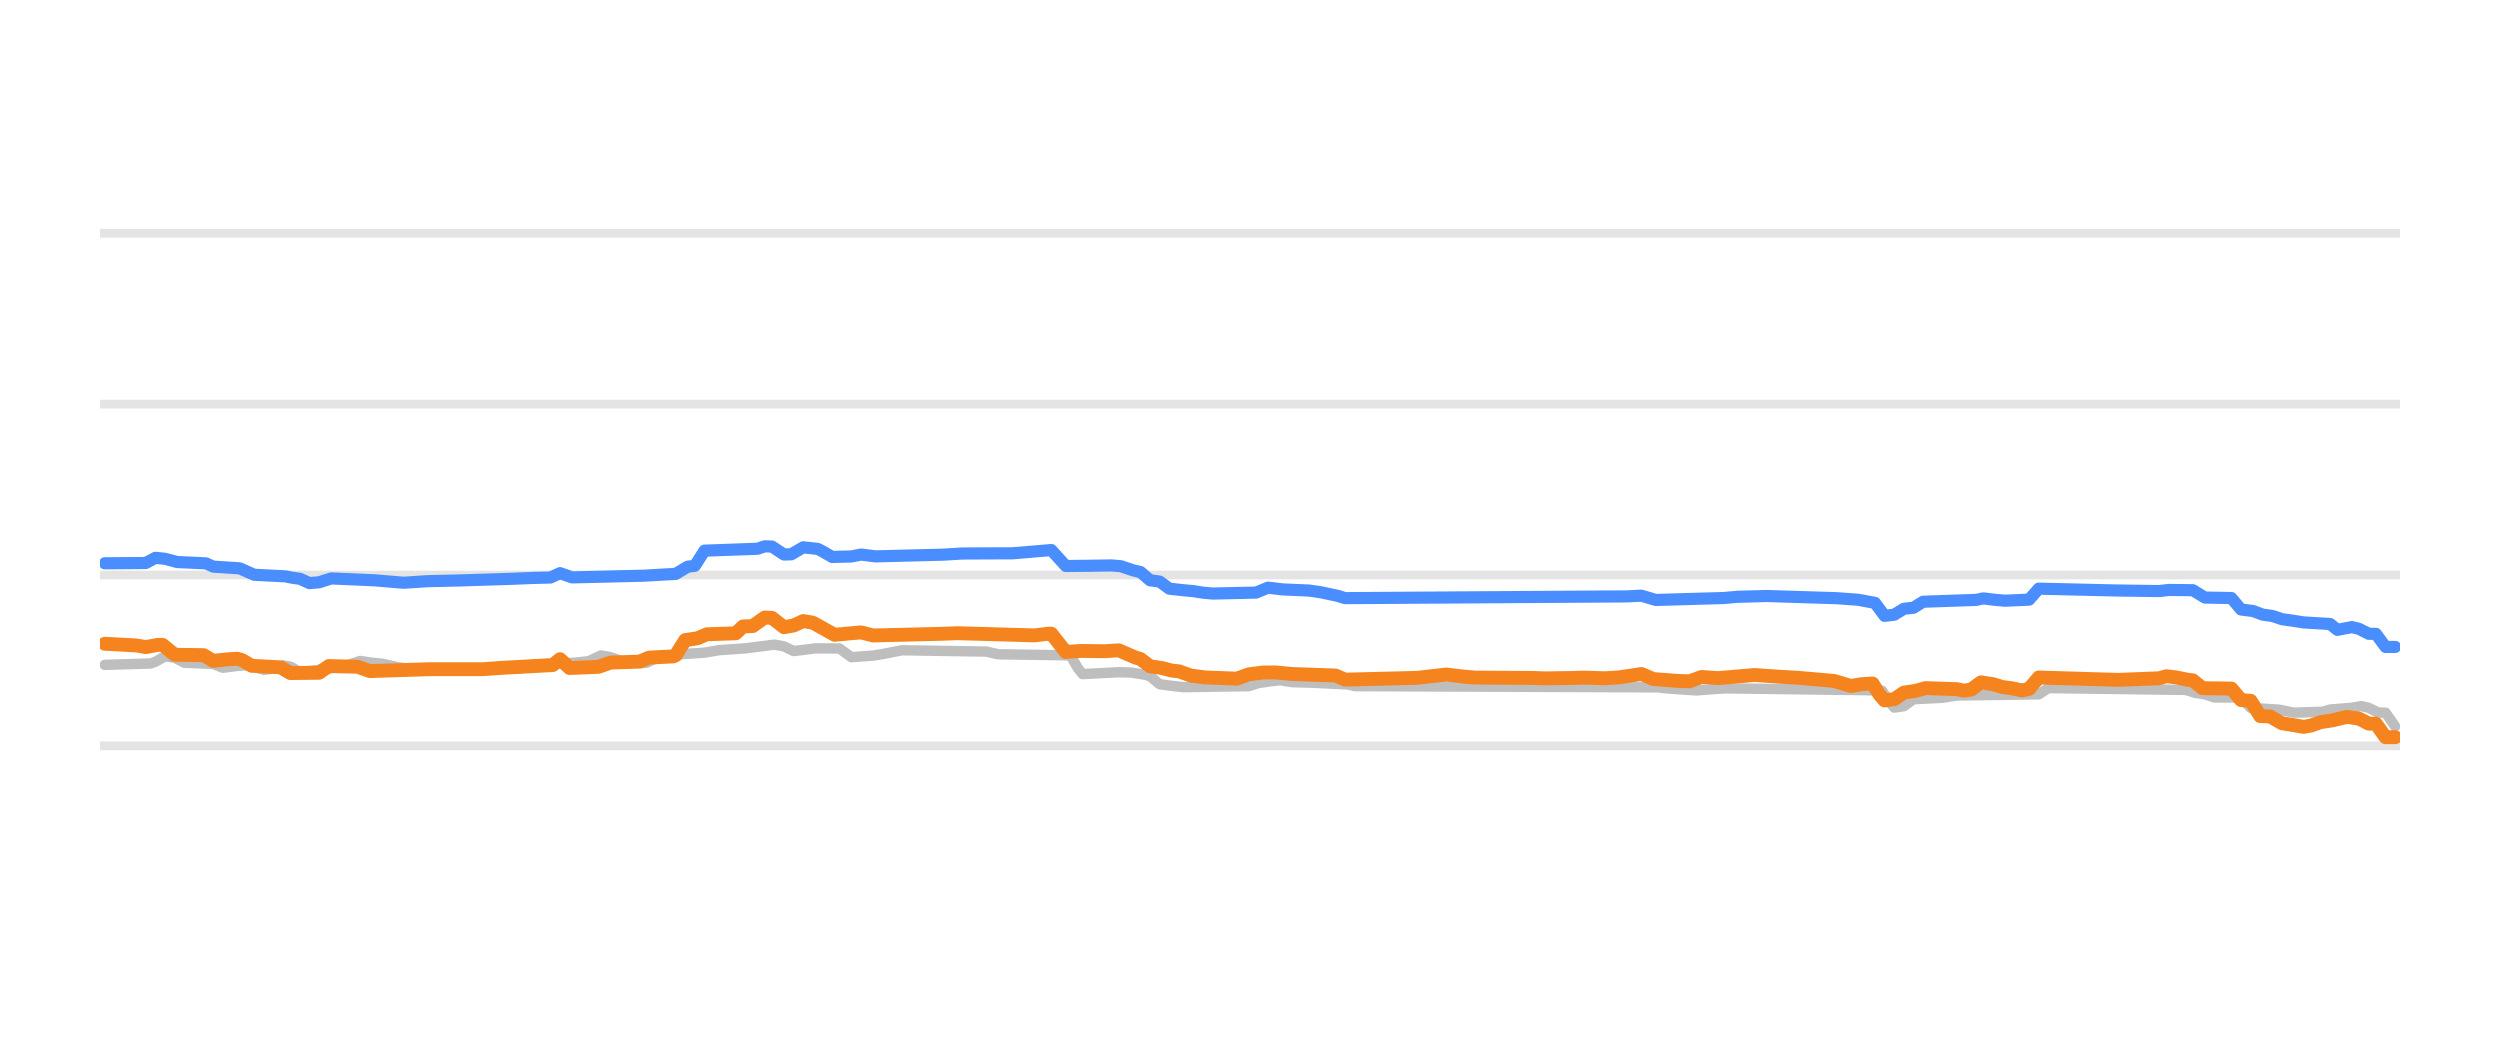
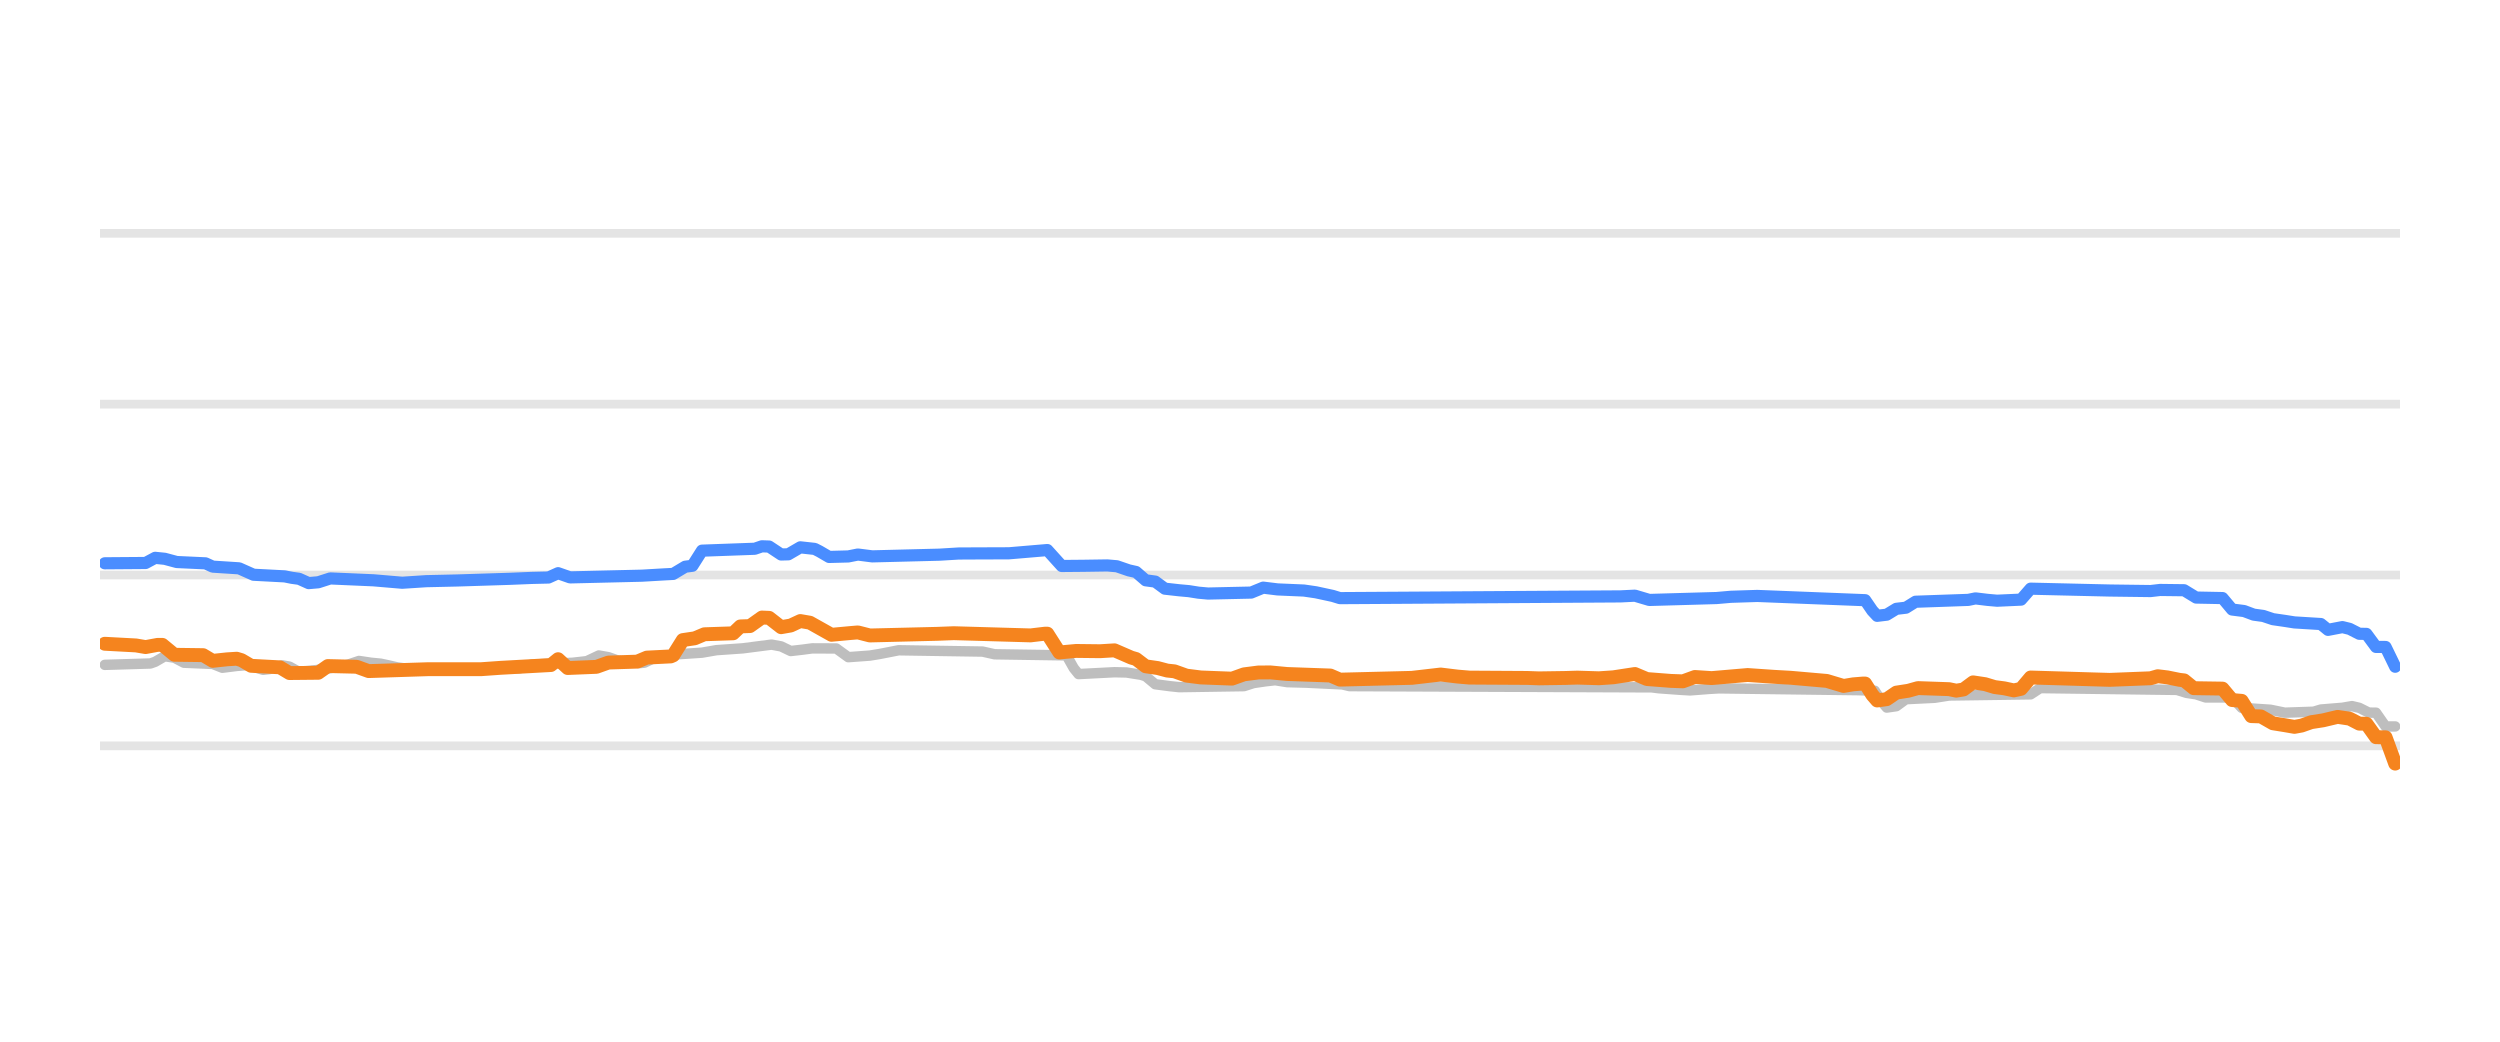
<svg xmlns="http://www.w3.org/2000/svg" width="144pt" height="60pt" viewBox="0 0 144 60" version="1.1">
  <defs>
    <style type="text/css">*{stroke-linejoin: round; stroke-linecap: butt}</style>
  </defs>
  <g id="figure_1">
    <g id="patch_1">
      <path d="M 0 60  L 144 60  L 144 0  L 0 0  L 0 60  z " style="fill: none; opacity: 0" />
    </g>
    <g id="axes_1">
      <g id="patch_2">
        <path d="M 5.76 52.8  L 138.24 52.8  L 138.24 3.6  L 5.76 3.6  L 5.76 52.8  z " style="fill: none" />
      </g>
      <g id="matplotlib.axis_1" />
      <g id="matplotlib.axis_2" />
      <g id="line2d_1">
-         <path d="M 5.76 42.96  L 138.24 42.96  " clip-path="url(#p4aacf18ee9)" style="fill: none; stroke: #b2b2b2; stroke-opacity: 0.35; stroke-width: 0.5; stroke-linecap: square" />
+         <path d="M 5.76 42.96  L 138.24 42.96  " clip-path="url(#p480e2a1127)" style="fill: none; stroke: #b2b2b2; stroke-opacity: 0.35; stroke-width: 0.5; stroke-linecap: square" />
      </g>
      <g id="line2d_2">
-         <path d="M 5.76 33.12  L 138.24 33.12  " clip-path="url(#p4aacf18ee9)" style="fill: none; stroke: #b2b2b2; stroke-opacity: 0.35; stroke-width: 0.5; stroke-linecap: square" />
+         <path d="M 5.76 33.12  L 138.24 33.12  " clip-path="url(#p480e2a1127)" style="fill: none; stroke: #b2b2b2; stroke-opacity: 0.35; stroke-width: 0.5; stroke-linecap: square" />
      </g>
      <g id="line2d_3">
-         <path d="M 5.76 23.28  L 138.24 23.28  " clip-path="url(#p4aacf18ee9)" style="fill: none; stroke: #b2b2b2; stroke-opacity: 0.35; stroke-width: 0.5; stroke-linecap: square" />
+         <path d="M 5.76 23.28  L 138.24 23.28  " clip-path="url(#p480e2a1127)" style="fill: none; stroke: #b2b2b2; stroke-opacity: 0.35; stroke-width: 0.5; stroke-linecap: square" />
      </g>
      <g id="line2d_4">
-         <path d="M 5.76 13.44  L 138.24 13.44  " clip-path="url(#p4aacf18ee9)" style="fill: none; stroke: #b2b2b2; stroke-opacity: 0.35; stroke-width: 0.5; stroke-linecap: square" />
+         <path d="M 5.76 13.44  L 138.24 13.44  " clip-path="url(#p480e2a1127)" style="fill: none; stroke: #b2b2b2; stroke-opacity: 0.35; stroke-width: 0.5; stroke-linecap: square" />
      </g>
      <g id="line2d_5">
-         <path d="M 6.038 38.296  L 8.674 38.217  L 8.951 38.119  L 9.506 37.799  L 10.061 37.884  L 10.616 38.173  L 12.281 38.243  L 12.836 38.463  L 13.668 38.359  L 14.223 38.316  L 14.5 38.369  L 15.194 38.581  L 15.61 38.531  L 16.304 38.325  L 16.72 38.397  L 17.275 38.704  L 18.246 38.599  L 19.078 38.488  L 19.633 38.35  L 20.049 38.302  L 20.743 38.07  L 21.436 38.174  L 21.991 38.227  L 22.407 38.315  L 22.962 38.443  L 23.656 38.533  L 24.211 38.581  L 30.037 38.499  L 30.731 38.276  L 33.089 38.175  L 33.644 38.114  L 33.921 38.081  L 34.615 37.755  L 35.17 37.853  L 35.725 38.05  L 36.418 38.135  L 36.973 38.197  L 37.25 38.171  L 37.944 37.838  L 38.638 37.752  L 39.193 37.686  L 40.58 37.594  L 41.412 37.45  L 42.938 37.344  L 44.603 37.13  L 45.158 37.232  L 45.712 37.499  L 46.406 37.419  L 46.961 37.346  L 48.348 37.351  L 49.042 37.853  L 50.29 37.762  L 50.845 37.671  L 51.4 37.564  L 51.955 37.455  L 56.81 37.531  L 57.504 37.686  L 61.665 37.75  L 62.081 38.484  L 62.359 38.827  L 64.44 38.72  L 65.133 38.735  L 65.966 38.867  L 66.243 38.953  L 66.798 39.413  L 67.63 39.521  L 68.185 39.58  L 71.931 39.522  L 72.486 39.344  L 73.179 39.243  L 73.734 39.181  L 74.428 39.292  L 75.537 39.322  L 77.618 39.423  L 78.034 39.521  L 95.513 39.592  L 95.929 39.644  L 97.178 39.734  L 97.733 39.767  L 98.842 39.682  L 99.397 39.649  L 107.443 39.754  L 108.414 39.787  L 108.83 40.432  L 109.108 40.756  L 109.663 40.678  L 110.218 40.274  L 111.882 40.192  L 112.715 40.062  L 117.431 39.995  L 117.986 39.634  L 125.893 39.739  L 126.448 39.91  L 127.003 39.993  L 127.558 40.175  L 129.084 40.173  L 129.638 40.771  L 131.303 40.881  L 132.135 41.051  L 133.8 40.996  L 134.216 40.869  L 135.465 40.768  L 136.02 40.672  L 136.436 40.769  L 136.991 41.046  L 137.407 41.049  L 137.962 41.843  L 137.962 41.843  " clip-path="url(#p4aacf18ee9)" style="fill: none; stroke: #bebebe; stroke-width: 0.6; stroke-linecap: round" />
+         <path d="M 6.037 38.296  L 8.662 38.217  L 8.938 38.119  L 9.491 37.799  L 10.043 37.884  L 10.596 38.173  L 12.254 38.243  L 12.806 38.463  L 13.635 38.359  L 14.188 38.316  L 14.464 38.369  L 15.155 38.581  L 15.569 38.531  L 16.26 38.325  L 16.674 38.397  L 17.227 38.704  L 18.194 38.599  L 19.023 38.488  L 19.575 38.35  L 19.99 38.302  L 20.68 38.07  L 21.371 38.174  L 21.923 38.227  L 22.338 38.315  L 22.89 38.443  L 23.581 38.533  L 24.134 38.581  L 29.936 38.498  L 30.626 38.276  L 32.975 38.175  L 33.527 38.114  L 33.804 38.081  L 34.494 37.755  L 35.047 37.854  L 35.6 38.05  L 36.29 38.135  L 36.843 38.197  L 37.119 38.171  L 37.81 37.838  L 38.501 37.752  L 39.053 37.686  L 40.435 37.594  L 41.263 37.45  L 42.783 37.344  L 44.441 37.13  L 44.993 37.233  L 45.546 37.499  L 46.237 37.419  L 46.789 37.346  L 48.17 37.352  L 48.861 37.853  L 50.104 37.762  L 50.657 37.671  L 51.21 37.564  L 51.762 37.455  L 56.597 37.531  L 57.288 37.686  L 61.432 37.75  L 61.847 38.485  L 62.123 38.827  L 64.195 38.72  L 64.886 38.735  L 65.715 38.867  L 65.991 38.953  L 66.543 39.413  L 67.372 39.522  L 67.925 39.58  L 71.655 39.522  L 72.207 39.344  L 72.898 39.243  L 73.45 39.181  L 74.141 39.292  L 75.246 39.322  L 77.318 39.423  L 77.733 39.521  L 95.139 39.592  L 95.553 39.644  L 96.797 39.734  L 97.349 39.767  L 98.454 39.681  L 99.007 39.649  L 107.019 39.754  L 107.986 39.787  L 108.4 40.434  L 108.677 40.756  L 109.229 40.677  L 109.782 40.274  L 111.44 40.192  L 112.268 40.062  L 116.965 39.994  L 117.518 39.634  L 125.392 39.739  L 125.944 39.91  L 126.497 39.993  L 127.05 40.175  L 128.569 40.174  L 129.122 40.771  L 130.779 40.881  L 131.608 41.051  L 133.266 40.995  L 133.68 40.869  L 134.924 40.767  L 135.476 40.672  L 135.891 40.77  L 136.443 41.046  L 136.858 41.051  L 137.41 41.843  L 137.963 41.843  L 137.963 41.843  " clip-path="url(#p480e2a1127)" style="fill: none; stroke: #bebebe; stroke-width: 0.6; stroke-linecap: round" />
      </g>
      <g id="line2d_6">
-         <path d="M 6.038 32.446  L 8.397 32.428  L 8.951 32.131  L 9.506 32.187  L 10.2 32.372  L 11.865 32.449  L 12.281 32.638  L 13.807 32.736  L 14.639 33.105  L 16.442 33.199  L 16.859 33.282  L 17.275 33.339  L 17.83 33.587  L 18.384 33.539  L 19.078 33.317  L 21.575 33.425  L 23.24 33.566  L 24.627 33.476  L 26.43 33.435  L 29.482 33.339  L 30.731 33.288  L 31.702 33.265  L 32.257 33.014  L 32.95 33.258  L 37.112 33.159  L 38.36 33.086  L 38.915 33.058  L 39.609 32.643  L 40.025 32.59  L 40.58 31.718  L 43.632 31.608  L 44.048 31.467  L 44.464 31.482  L 45.158 31.939  L 45.574 31.929  L 46.267 31.526  L 47.1 31.616  L 47.377 31.757  L 47.932 32.08  L 49.042 32.051  L 49.597 31.941  L 50.429 32.047  L 54.313 31.949  L 55.423 31.882  L 56.394 31.877  L 58.336 31.87  L 60.556 31.683  L 61.388 32.601  L 62.636 32.59  L 64.024 32.569  L 64.578 32.617  L 65.272 32.854  L 65.688 32.946  L 66.243 33.425  L 66.798 33.5  L 67.353 33.907  L 68.185 33.999  L 68.74 34.05  L 69.295 34.138  L 69.85 34.188  L 72.347 34.133  L 73.04 33.848  L 73.873 33.95  L 75.399 34.015  L 76.092 34.116  L 77.063 34.324  L 77.479 34.453  L 93.71 34.352  L 94.542 34.311  L 95.374 34.557  L 99.259 34.447  L 100.091 34.375  L 101.756 34.33  L 105.778 34.455  L 107.027 34.546  L 107.998 34.725  L 108.553 35.472  L 109.108 35.406  L 109.663 35.068  L 110.218 35.004  L 110.772 34.66  L 113.824 34.554  L 114.24 34.468  L 114.934 34.552  L 115.489 34.601  L 116.876 34.539  L 117.431 33.907  L 122.009 34.014  L 124.367 34.045  L 124.922 33.981  L 126.309 33.996  L 127.003 34.419  L 128.529 34.447  L 129.084 35.108  L 129.777 35.195  L 130.332 35.403  L 130.887 35.479  L 131.442 35.664  L 132.135 35.763  L 132.69 35.851  L 134.216 35.943  L 134.632 36.28  L 135.465 36.121  L 135.881 36.222  L 136.436 36.505  L 136.852 36.51  L 137.407 37.263  L 137.962 37.263  L 137.962 37.263  " clip-path="url(#p4aacf18ee9)" style="fill: none; stroke: #4a8dff; stroke-width: 0.7; stroke-linecap: round" />
+         <path d="M 6.037 32.446  L 8.386 32.428  L 8.938 32.131  L 9.491 32.187  L 10.181 32.372  L 11.839 32.449  L 12.254 32.638  L 13.773 32.736  L 14.602 33.105  L 16.398 33.199  L 16.812 33.282  L 17.227 33.339  L 17.779 33.587  L 18.332 33.539  L 19.023 33.317  L 21.509 33.425  L 23.167 33.566  L 24.548 33.476  L 26.344 33.435  L 29.383 33.339  L 30.626 33.288  L 31.593 33.265  L 32.146 33.015  L 32.837 33.258  L 36.981 33.159  L 38.224 33.086  L 38.777 33.057  L 39.468 32.643  L 39.882 32.589  L 40.435 31.718  L 43.474 31.608  L 43.888 31.467  L 44.303 31.482  L 44.993 31.939  L 45.408 31.928  L 46.098 31.526  L 46.927 31.617  L 47.203 31.758  L 47.756 32.08  L 48.861 32.051  L 49.414 31.941  L 50.243 32.047  L 54.111 31.949  L 55.216 31.882  L 56.183 31.877  L 58.117 31.87  L 60.327 31.683  L 61.156 32.601  L 62.399 32.59  L 63.781 32.569  L 64.333 32.617  L 65.024 32.854  L 65.438 32.947  L 65.991 33.425  L 66.543 33.5  L 67.096 33.907  L 67.925 34  L 68.477 34.05  L 69.03 34.138  L 69.583 34.188  L 72.069 34.132  L 72.76 33.848  L 73.589 33.95  L 75.108 34.015  L 75.799 34.116  L 76.766 34.325  L 77.18 34.453  L 93.343 34.352  L 94.172 34.311  L 95.001 34.557  L 98.869 34.447  L 99.697 34.375  L 101.217 34.326  L 107.433 34.571  L 107.848 35.176  L 108.124 35.472  L 108.677 35.405  L 109.229 35.068  L 109.782 35.003  L 110.334 34.66  L 113.374 34.553  L 113.788 34.468  L 114.479 34.552  L 115.031 34.601  L 116.413 34.538  L 116.965 33.907  L 121.524 34.014  L 123.872 34.045  L 124.425 33.981  L 125.806 33.998  L 126.497 34.419  L 128.017 34.449  L 128.569 35.108  L 129.26 35.196  L 129.812 35.403  L 130.365 35.479  L 130.918 35.664  L 131.608 35.764  L 132.161 35.851  L 133.68 35.944  L 134.095 36.28  L 134.924 36.121  L 135.338 36.223  L 135.891 36.505  L 136.305 36.512  L 136.858 37.263  L 137.41 37.266  L 137.963 38.404  L 137.963 38.404  " clip-path="url(#p480e2a1127)" style="fill: none; stroke: #4a8dff; stroke-width: 0.7; stroke-linecap: round" />
      </g>
      <g id="line2d_7">
-         <path d="M 6.038 37.081  L 7.842 37.177  L 8.397 37.272  L 9.09 37.145  L 9.368 37.145  L 10.061 37.715  L 11.726 37.737  L 12.281 38.065  L 13.113 37.977  L 13.668 37.942  L 13.945 38.025  L 14.5 38.35  L 16.165 38.438  L 16.72 38.768  L 18.384 38.752  L 18.939 38.365  L 20.604 38.405  L 21.298 38.655  L 24.766 38.545  L 25.875 38.546  L 27.817 38.545  L 28.927 38.467  L 31.84 38.307  L 32.257 37.969  L 32.811 38.478  L 34.476 38.41  L 35.17 38.163  L 36.834 38.11  L 37.389 37.878  L 38.776 37.809  L 38.915 37.749  L 39.47 36.869  L 40.164 36.767  L 40.718 36.534  L 42.383 36.478  L 42.799 36.082  L 43.354 36.062  L 44.048 35.57  L 44.464 35.588  L 45.158 36.126  L 45.712 36.029  L 46.267 35.772  L 46.822 35.867  L 48.071 36.564  L 49.18 36.462  L 49.597 36.427  L 50.29 36.603  L 54.174 36.509  L 55.145 36.472  L 59.584 36.599  L 60.417 36.5  L 60.556 36.5  L 61.388 37.555  L 62.22 37.494  L 63.607 37.511  L 64.44 37.459  L 65.411 37.878  L 65.688 37.958  L 66.243 38.379  L 66.937 38.479  L 67.492 38.625  L 67.908 38.669  L 68.601 38.916  L 69.434 39.021  L 71.237 39.09  L 71.931 38.842  L 72.763 38.735  L 73.457 38.731  L 74.428 38.822  L 76.925 38.909  L 77.479 39.147  L 81.641 39.044  L 83.306 38.852  L 84.277 38.97  L 84.97 39.029  L 88.3 39.049  L 88.993 39.074  L 90.519 39.052  L 91.213 39.03  L 92.461 39.068  L 93.294 39.013  L 94.542 38.822  L 95.236 39.113  L 96.623 39.219  L 97.317 39.245  L 98.01 38.994  L 98.981 39.058  L 101.062 38.881  L 102.588 38.985  L 103.559 39.04  L 105.64 39.221  L 106.611 39.511  L 107.166 39.418  L 107.721 39.373  L 107.859 39.373  L 108.275 40.025  L 108.553 40.347  L 109.108 40.273  L 109.663 39.895  L 110.356 39.789  L 110.911 39.634  L 112.715 39.696  L 113.131 39.782  L 113.547 39.715  L 114.102 39.304  L 114.795 39.408  L 115.35 39.575  L 115.905 39.647  L 116.46 39.767  L 116.876 39.678  L 117.431 39.024  L 121.038 39.132  L 122.009 39.16  L 124.367 39.069  L 124.783 38.95  L 125.338 39.017  L 126.032 39.157  L 126.309 39.189  L 126.864 39.639  L 128.529 39.662  L 129.084 40.323  L 129.638 40.367  L 130.193 41.248  L 130.748 41.265  L 131.442 41.661  L 132.135 41.771  L 132.69 41.868  L 133.106 41.793  L 133.661 41.597  L 134.355 41.49  L 135.187 41.292  L 135.881 41.394  L 136.436 41.681  L 136.852 41.686  L 137.407 42.463  L 137.962 42.463  L 137.962 42.463  " clip-path="url(#p4aacf18ee9)" style="fill: none; stroke: #f5841e; stroke-width: 0.8; stroke-linecap: round" />
+         <path d="M 6.037 37.081  L 7.833 37.177  L 8.386 37.272  L 9.076 37.145  L 9.353 37.145  L 10.043 37.715  L 11.701 37.737  L 12.254 38.065  L 13.082 37.977  L 13.635 37.942  L 13.911 38.025  L 14.464 38.35  L 16.122 38.438  L 16.674 38.768  L 18.332 38.752  L 18.884 38.365  L 20.542 38.405  L 21.233 38.655  L 24.686 38.545  L 25.791 38.546  L 27.725 38.545  L 28.831 38.467  L 31.732 38.306  L 32.146 37.97  L 32.699 38.478  L 34.356 38.41  L 35.047 38.163  L 36.705 38.11  L 37.257 37.878  L 38.639 37.809  L 38.777 37.749  L 39.329 36.869  L 40.02 36.766  L 40.573 36.534  L 42.23 36.478  L 42.645 36.082  L 43.197 36.062  L 43.888 35.57  L 44.303 35.588  L 44.993 36.126  L 45.546 36.029  L 46.098 35.772  L 46.651 35.867  L 47.894 36.564  L 48.999 36.462  L 49.414 36.427  L 50.104 36.603  L 53.972 36.509  L 54.939 36.472  L 59.36 36.599  L 60.189 36.5  L 60.327 36.5  L 61.018 37.582  L 61.985 37.494  L 63.366 37.51  L 64.195 37.459  L 65.162 37.878  L 65.438 37.959  L 65.991 38.379  L 66.682 38.479  L 67.234 38.625  L 67.649 38.669  L 68.339 38.916  L 69.168 39.021  L 70.964 39.09  L 71.655 38.842  L 72.483 38.735  L 73.174 38.731  L 74.141 38.822  L 76.628 38.91  L 77.18 39.147  L 81.325 39.044  L 82.982 38.852  L 83.949 38.97  L 84.64 39.029  L 87.955 39.049  L 88.646 39.074  L 90.166 39.051  L 90.856 39.03  L 92.1 39.068  L 92.929 39.012  L 94.172 38.822  L 94.863 39.113  L 96.244 39.22  L 96.935 39.245  L 97.625 38.994  L 98.592 39.058  L 100.664 38.881  L 102.184 38.985  L 103.151 39.04  L 105.223 39.221  L 106.19 39.511  L 106.743 39.418  L 107.295 39.373  L 107.433 39.373  L 107.848 40.027  L 108.124 40.347  L 108.677 40.272  L 109.229 39.895  L 109.92 39.788  L 110.473 39.634  L 112.268 39.696  L 112.683 39.782  L 113.097 39.714  L 113.65 39.304  L 114.341 39.408  L 114.893 39.575  L 115.446 39.648  L 115.998 39.767  L 116.413 39.676  L 116.965 39.024  L 120.557 39.132  L 121.524 39.16  L 123.872 39.068  L 124.287 38.95  L 124.839 39.017  L 125.53 39.157  L 125.806 39.19  L 126.359 39.639  L 128.017 39.664  L 128.569 40.323  L 129.122 40.369  L 129.674 41.248  L 130.227 41.266  L 130.918 41.661  L 131.608 41.772  L 132.161 41.868  L 132.575 41.792  L 133.128 41.597  L 133.819 41.489  L 134.647 41.292  L 135.338 41.395  L 135.891 41.681  L 136.305 41.688  L 136.858 42.463  L 137.41 42.468  L 137.963 43.983  L 137.963 43.983  " clip-path="url(#p480e2a1127)" style="fill: none; stroke: #f5841e; stroke-width: 0.8; stroke-linecap: round" />
      </g>
    </g>
  </g>
  <defs>
-     <clipPath id="p4aacf18ee9">
+     <clipPath id="p480e2a1127">
      <rect x="5.76" y="3.6" width="132.48" height="49.2" />
    </clipPath>
  </defs>
</svg>
